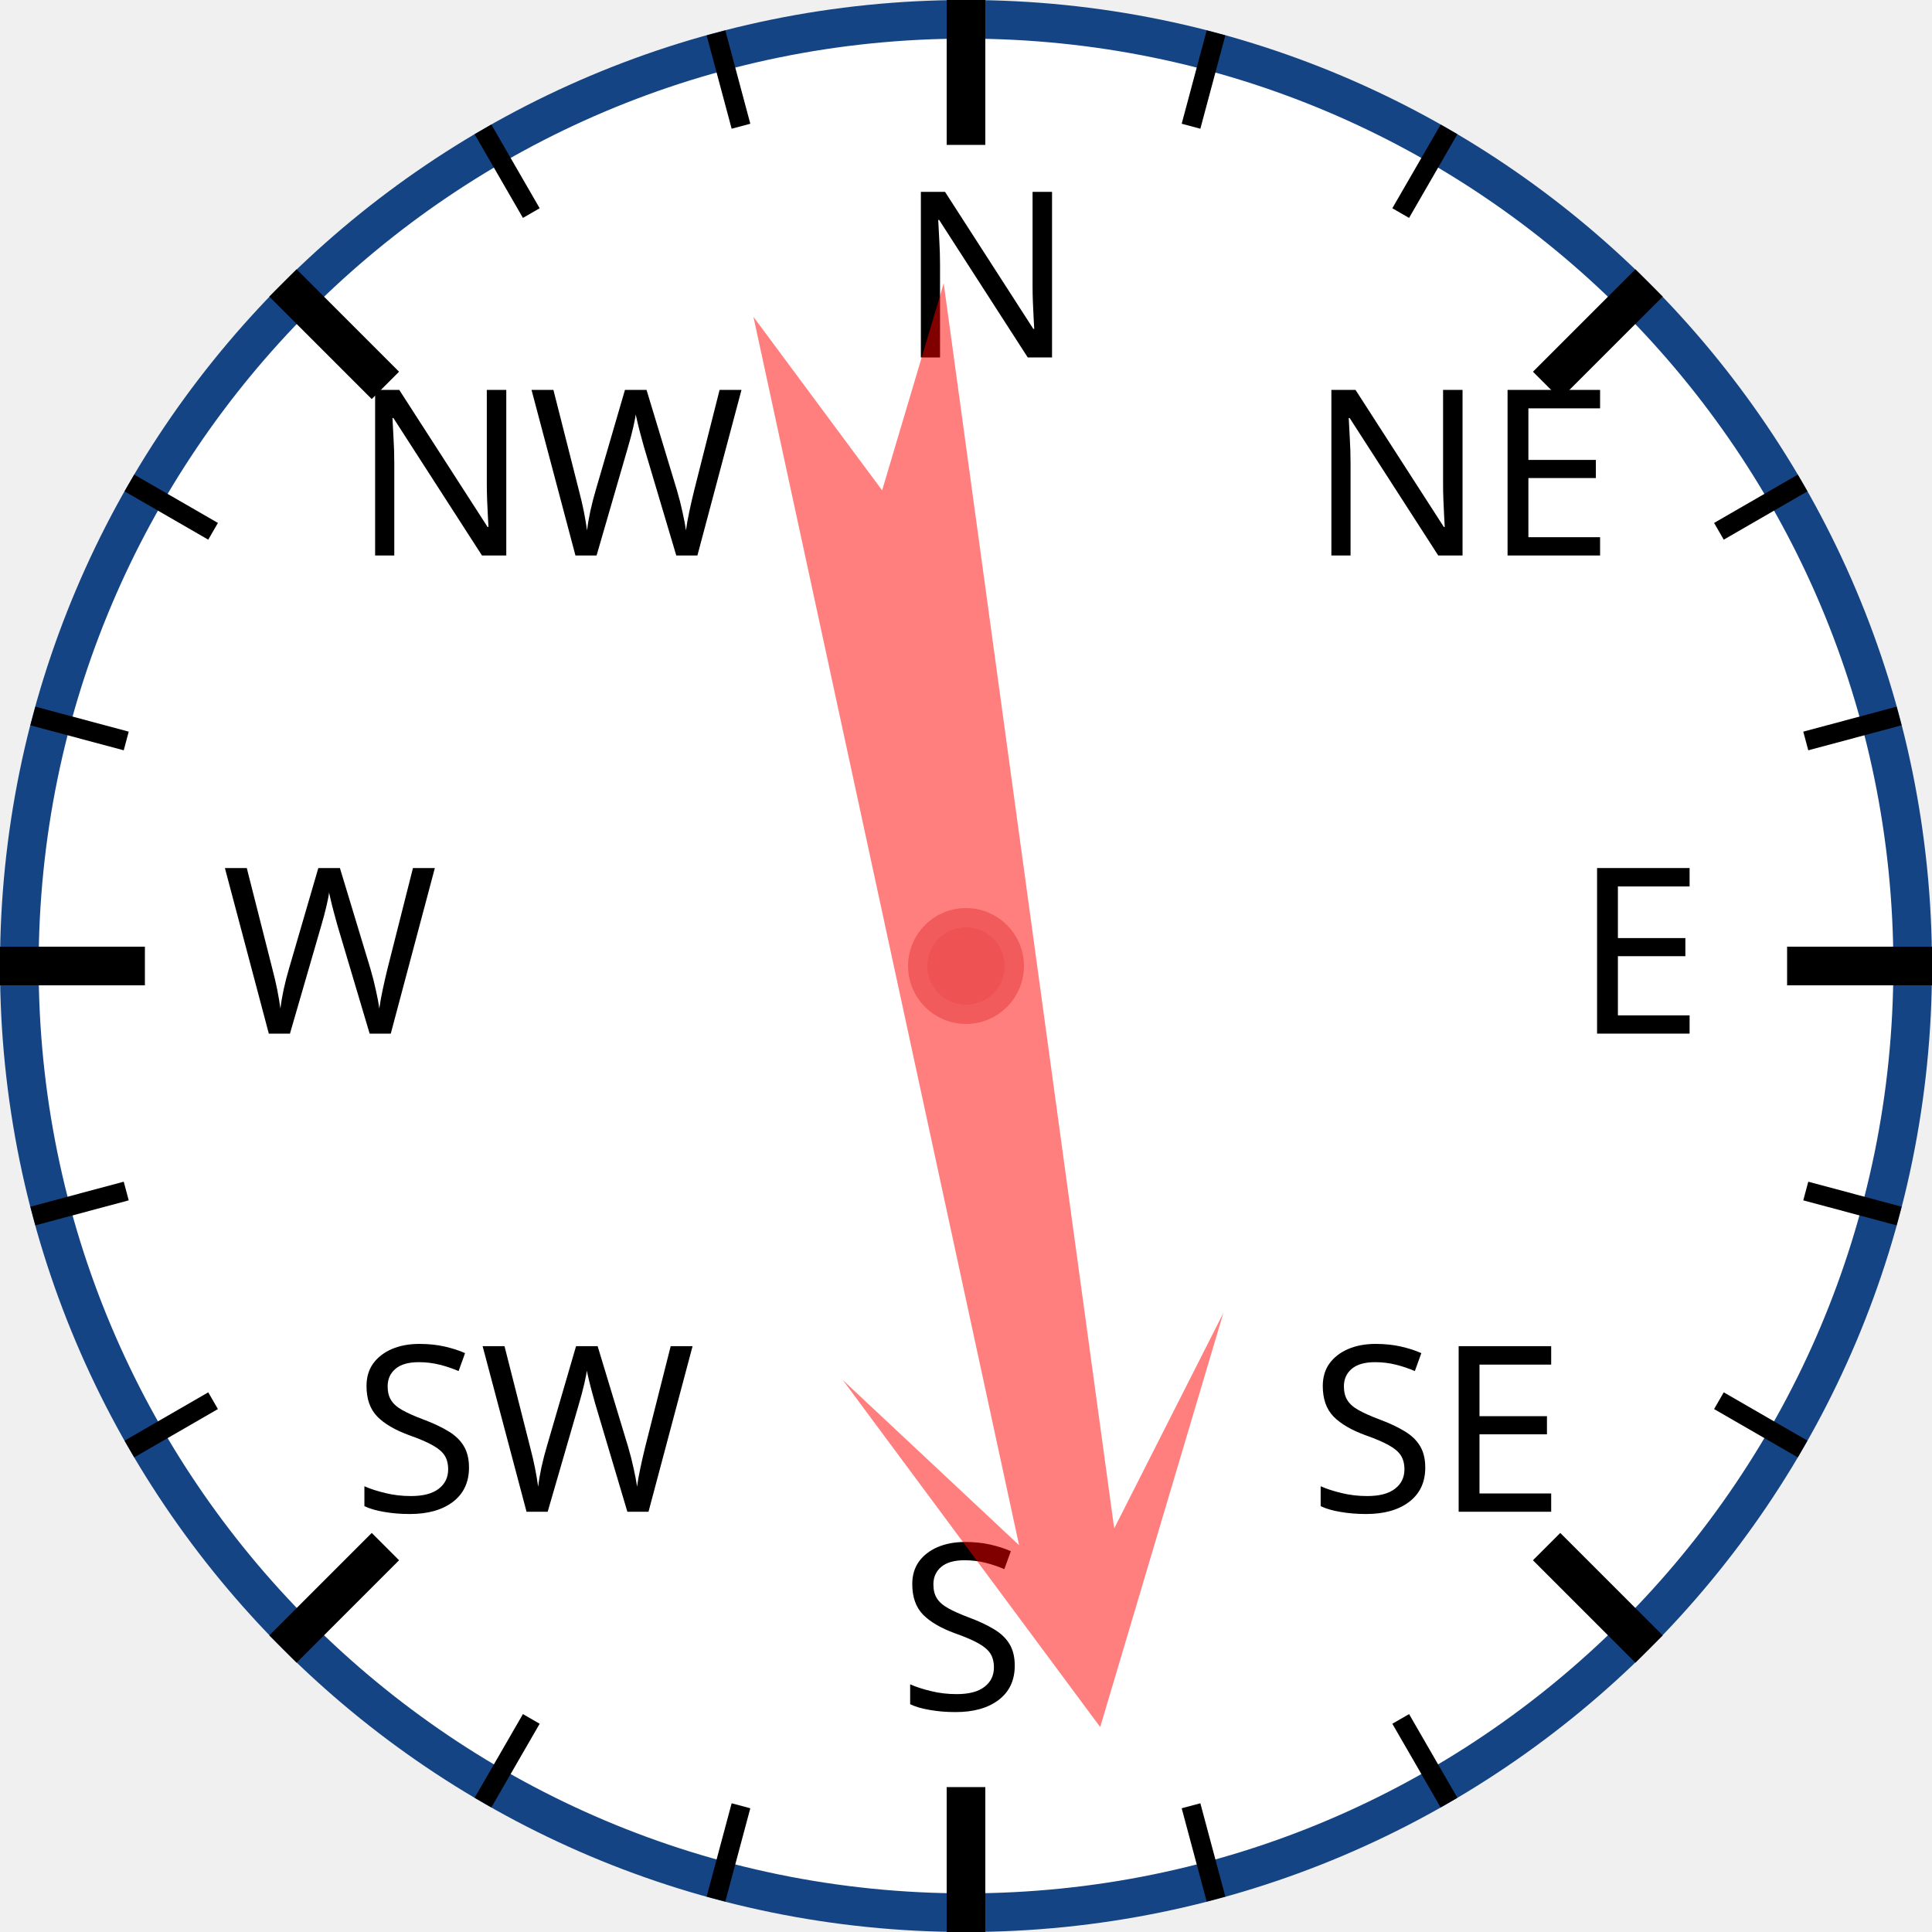
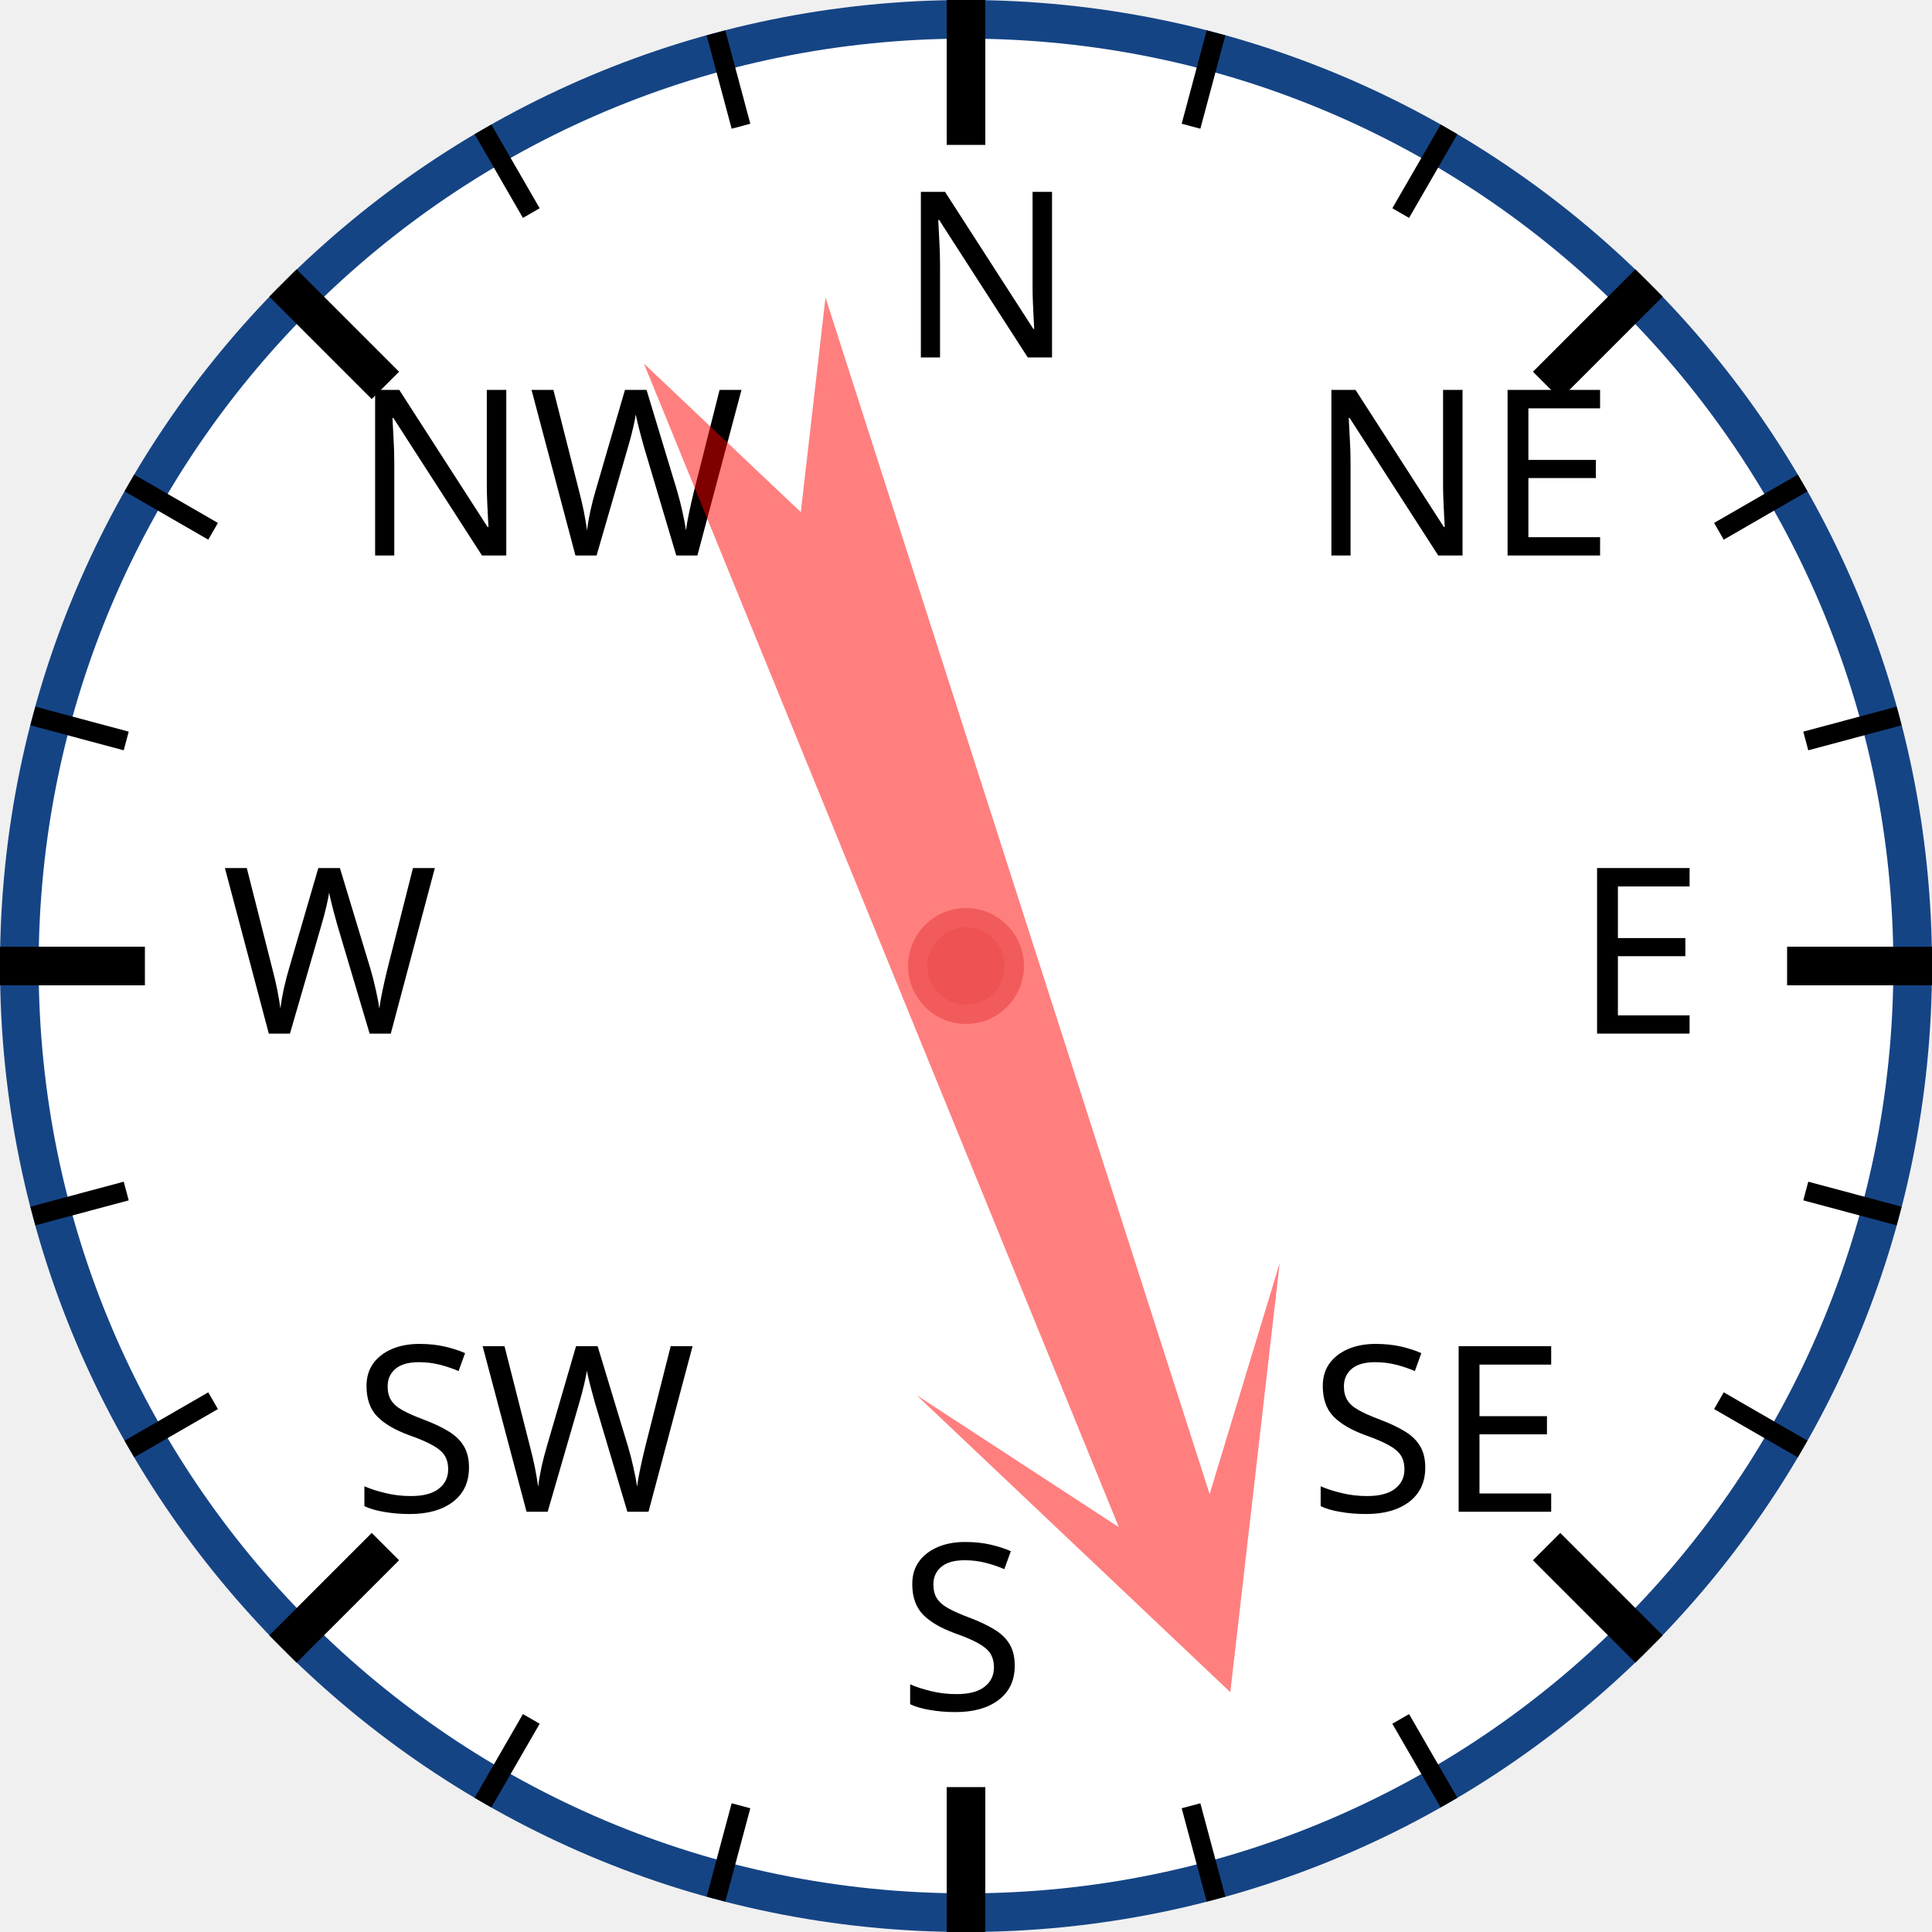
<svg xmlns="http://www.w3.org/2000/svg" width="120px" height="120px" viewBox="0 0 200 200">
  <circle cx="100" cy="100" r="98" style="fill: white; stroke: #154485; stroke-width: 4;" />
  <text x="93.0" y="37.0" style="font-family: sans-serif; font-size: 18pt;">N</text>
  <line x1="100.0" y1="0.0" x2="100.0" y2="15.0" style="stroke: black; stroke-width: 4;" />
  <line x1="74.118" y1="3.407" x2="76.706" y2="13.067" style="stroke: black; stroke-width: 2;" />
  <line x1="50" y1="13.397" x2="55" y2="22.058" style="stroke: black; stroke-width: 2;" />
  <text x="36.503" y="57.503" style="font-family: sans-serif; font-size: 18pt;">NW</text>
  <line x1="29.289" y1="29.289" x2="39.896" y2="39.896" style="stroke: black; stroke-width: 4;" />
  <line x1="13.397" y1="50" x2="22.058" y2="55" style="stroke: black; stroke-width: 2;" />
  <line x1="3.407" y1="74.118" x2="13.067" y2="76.706" style="stroke: black; stroke-width: 2;" />
  <text x="23.0" y="107.0" style="font-family: sans-serif; font-size: 18pt;">W</text>
  <line x1="0.0" y1="100.0" x2="15.0" y2="100.0" style="stroke: black; stroke-width: 4;" />
  <line x1="3.407" y1="125.882" x2="13.067" y2="123.294" style="stroke: black; stroke-width: 2;" />
  <line x1="13.397" y1="150" x2="22.058" y2="145" style="stroke: black; stroke-width: 2;" />
  <text x="36.503" y="156.497" style="font-family: sans-serif; font-size: 18pt;">SW</text>
  <line x1="29.289" y1="170.711" x2="39.896" y2="160.104" style="stroke: black; stroke-width: 4;" />
  <line x1="50" y1="186.603" x2="55" y2="177.942" style="stroke: black; stroke-width: 2;" />
  <line x1="74.118" y1="196.593" x2="76.706" y2="186.933" style="stroke: black; stroke-width: 2;" />
  <text x="93" y="177.0" style="font-family: sans-serif; font-size: 18pt;">S</text>
  <line x1="100" y1="200.0" x2="100" y2="185.0" style="stroke: black; stroke-width: 4;" />
  <line x1="125.882" y1="196.593" x2="123.294" y2="186.933" style="stroke: black; stroke-width: 2;" />
  <line x1="150.0" y1="186.603" x2="145.0" y2="177.942" style="stroke: black; stroke-width: 2;" />
  <text x="135.497" y="156.497" style="font-family: sans-serif; font-size: 18pt;">SE</text>
  <line x1="170.711" y1="170.711" x2="160.104" y2="160.104" style="stroke: black; stroke-width: 4;" />
  <line x1="186.603" y1="150" x2="177.942" y2="145" style="stroke: black; stroke-width: 2;" />
  <line x1="196.593" y1="125.882" x2="186.933" y2="123.294" style="stroke: black; stroke-width: 2;" />
  <text x="163.0" y="107" style="font-family: sans-serif; font-size: 18pt;">E</text>
  <line x1="200.0" y1="100" x2="185.0" y2="100" style="stroke: black; stroke-width: 4;" />
  <line x1="196.593" y1="74.118" x2="186.933" y2="76.706" style="stroke: black; stroke-width: 2;" />
  <line x1="186.603" y1="50" x2="177.942" y2="55" style="stroke: black; stroke-width: 2;" />
  <text x="135.497" y="57.503" style="font-family: sans-serif; font-size: 18pt;">NE</text>
  <line x1="170.711" y1="29.289" x2="160.104" y2="39.896" style="stroke: black; stroke-width: 4;" />
  <line x1="150" y1="13.397" x2="145" y2="22.058" style="stroke: black; stroke-width: 2;" />
  <line x1="125.882" y1="3.407" x2="123.294" y2="13.067" style="stroke: black; stroke-width: 2;" />
-   <polygon points="100 20 120 60 105 40 110 170 100 150 90 170 95 40 80 60" style="fill: red; fill-opacity: 0.5;" transform="rotate(170,100,100)" />
+   <polygon points="100 20 120 60 105 40 110 170 100 150 90 170 95 40 80 60" style="fill: red; fill-opacity: 0.5;" transform="rotate(160,100,100)" />
  <circle cx="100" cy="100" r="5" style="fill: #EE5252; stroke: #F25B5B; stroke-width: 2;" />
</svg>
